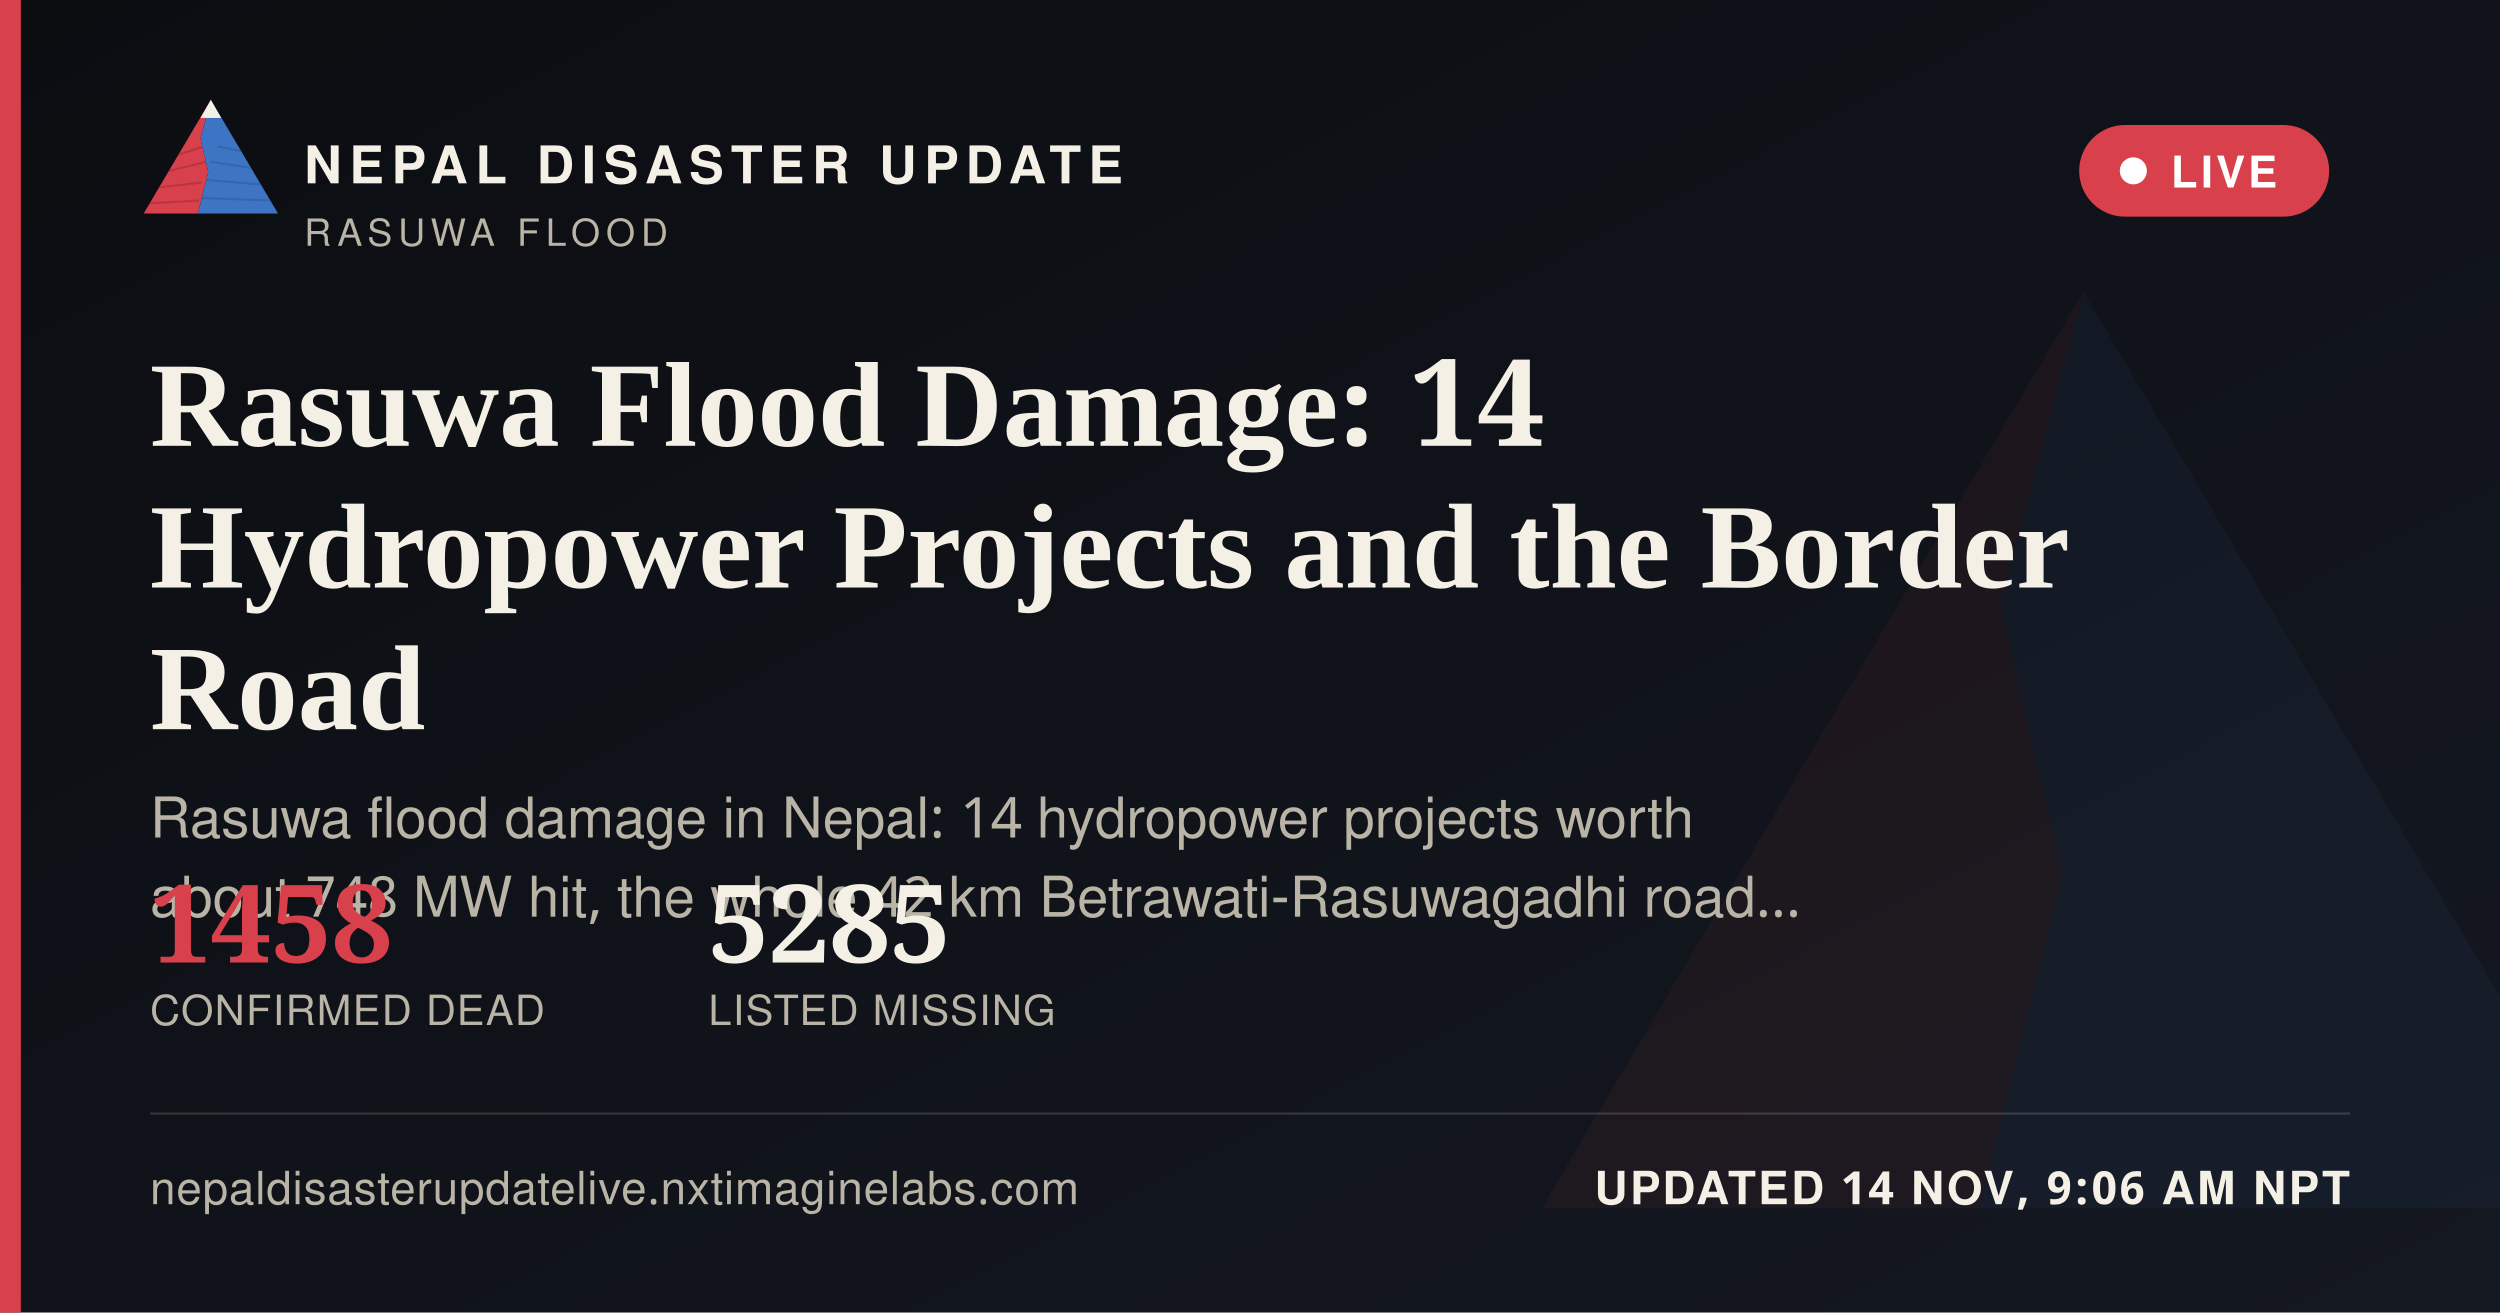
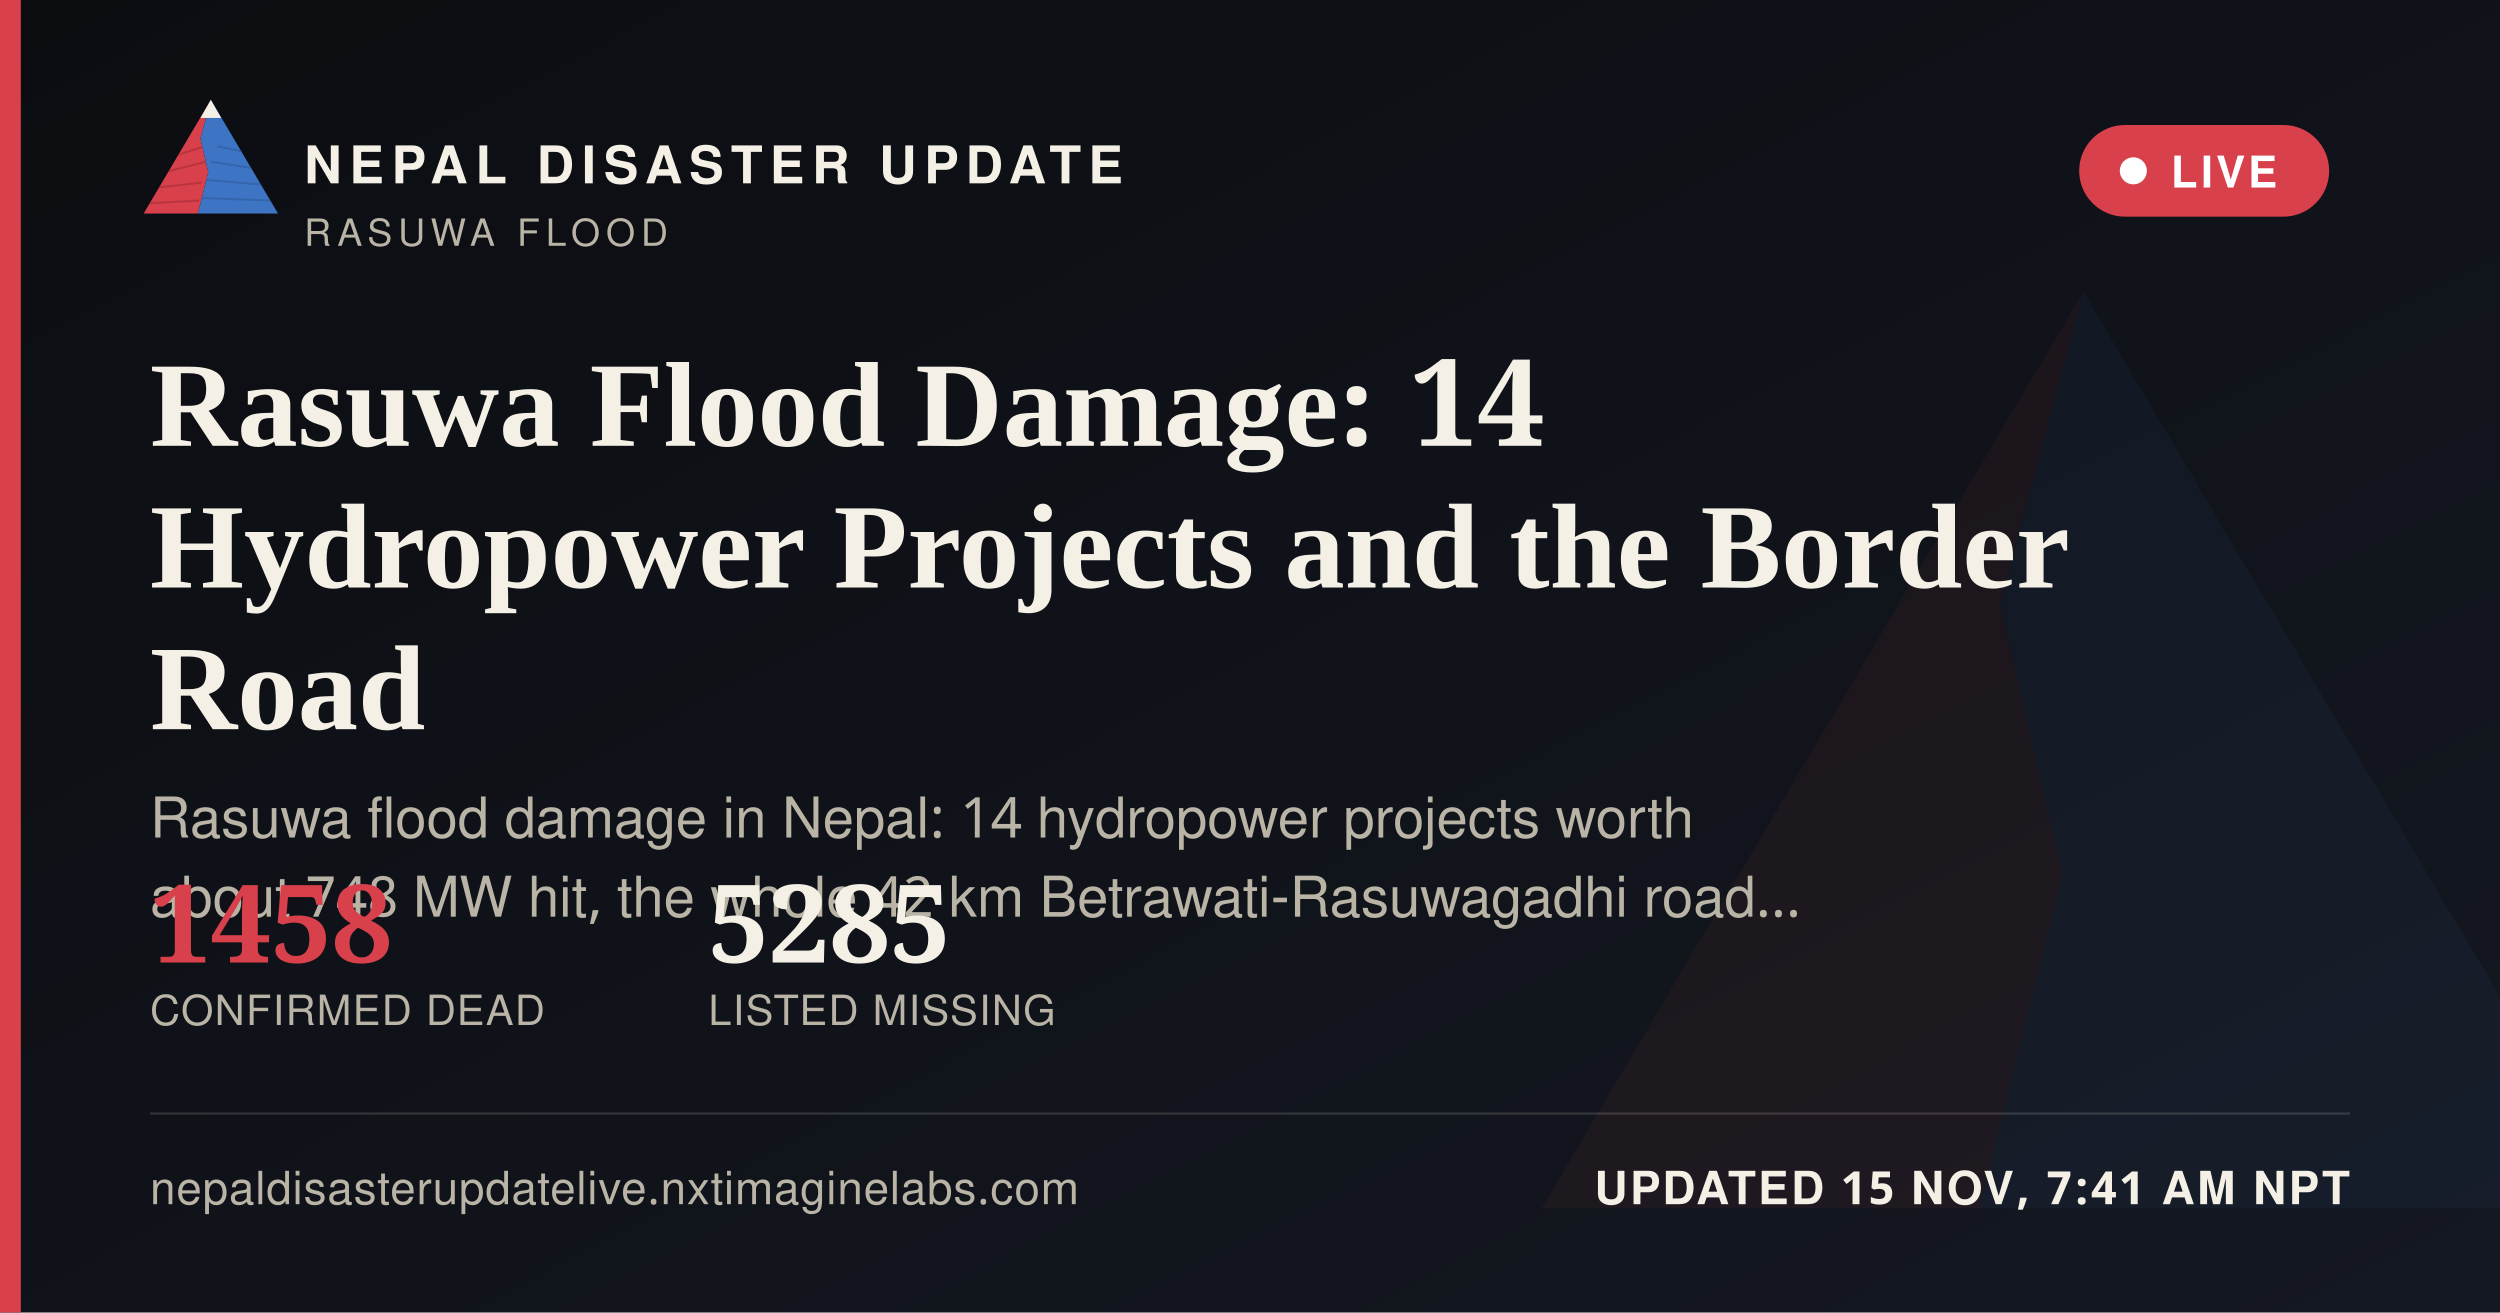
<svg xmlns="http://www.w3.org/2000/svg" width="1200" height="630" viewBox="0 0 1200 630">
  <defs>
    <linearGradient id="ogbg" x1="0" y1="0" x2="1" y2="1">
      <stop offset="0" stop-color="#0B0D11" />
      <stop offset="1" stop-color="#141821" />
    </linearGradient>
  </defs>
  <rect width="1200" height="630" fill="url(#ogbg)" />
  <g transform="translate(700,60) scale(5)" opacity="0.06">
    <polygon points="60,16 52,46 58,72 50,104 8,104" fill="#D8404B" />
    <polygon points="60,16 112,104 50,104 58,72 52,46" fill="#3D74C4" />
  </g>
  <rect x="0" y="0" width="10" height="630" fill="#D8404B" />
  <g transform="translate(64,38) scale(0.62)">
    <g>
      <defs>
        <clipPath id="ogLc">
          <polygon points="60,16 52,46 58,72 50,104 8,104" />
        </clipPath>
        <clipPath id="ogRc">
          <polygon points="60,16 112,104 50,104 58,72 52,46" />
        </clipPath>
      </defs>
      <polygon points="60,16 52,46 58,72 50,104 8,104" fill="#D8404B" />
      <g clip-path="url(#ogLc)" stroke="#A32A34" stroke-width="1.6" fill="none" opacity="0.55">
        <path d="M30,60 L55,52" />
        <path d="M24,72 L56,64" />
        <path d="M18,84 L53,80" />
        <path d="M13,96 L51,94" />
      </g>
      <polygon points="60,16 112,104 50,104 58,72 52,46" fill="#3D74C4" />
      <g clip-path="url(#ogRc)" stroke="#2A5793" stroke-width="1.6" fill="none" opacity="0.5">
        <path d="M65,52 L95,58" />
        <path d="M60,64 L100,70" />
        <path d="M56,78 L104,82" />
        <path d="M52,92 L108,94" />
      </g>
      <polygon points="60,16 52,30 68,30" fill="#F4F0E6" />
    </g>
  </g>
  <text x="146" y="88" font-family="'Public Sans', 'Noto Sans Devanagari', 'Helvetica Neue', Helvetica, Arial, sans-serif" font-size="25" font-weight="800" letter-spacing="3.6" fill="#F4F0E6">NEPAL DISASTER UPDATE</text>
  <text x="146" y="118" font-family="'Public Sans', 'Noto Sans Devanagari', 'Helvetica Neue', Helvetica, Arial, sans-serif" font-size="18" letter-spacing="2.8" fill="#B9B4A6">RASUWA FLOOD</text>
  <g>
    <rect x="998" y="60" width="120" height="44" rx="22" fill="#D8404B" stroke="none" />
    <circle cx="1024" cy="82" r="6.5" fill="#FFFFFF" />
    <text x="1042" y="90" font-family="'Public Sans', 'Noto Sans Devanagari', 'Helvetica Neue', Helvetica, Arial, sans-serif" font-size="21" font-weight="700" letter-spacing="1.6" fill="#FFFFFF">LIVE</text>
  </g>
  <text x="72" y="214" font-family="Newsreader, 'Noto Serif Devanagari', Georgia, 'Times New Roman', serif" font-size="58" font-weight="600" fill="#F4F0E6">Rasuwa Flood Damage: 14</text>
  <text x="72" y="282" font-family="Newsreader, 'Noto Serif Devanagari', Georgia, 'Times New Roman', serif" font-size="58" font-weight="600" fill="#F4F0E6">Hydropower Projects and the Border</text>
  <text x="72" y="350" font-family="Newsreader, 'Noto Serif Devanagari', Georgia, 'Times New Roman', serif" font-size="58" font-weight="600" fill="#F4F0E6">Road</text>
  <text x="72" y="402" font-family="'Public Sans', 'Noto Sans Devanagari', 'Helvetica Neue', Helvetica, Arial, sans-serif" font-size="27" fill="#B9B4A6">Rasuwa flood damage in Nepal: 14 hydropower projects worth</text>
  <text x="72" y="440" font-family="'Public Sans', 'Noto Sans Devanagari', 'Helvetica Neue', Helvetica, Arial, sans-serif" font-size="27" fill="#B9B4A6">about 748 MW hit, the whole 42 km Betrawati-Rasuwagadhi road…</text>
  <g transform="translate(72,462)">
    <text x="0" y="0" font-family="Newsreader, 'Noto Serif Devanagari', Georgia, 'Times New Roman', serif" font-size="52" font-weight="600" fill="#D8404B">1458</text>
    <text x="0" y="30" font-family="'Public Sans', 'Noto Sans Devanagari', 'Helvetica Neue', Helvetica, Arial, sans-serif" font-size="20" letter-spacing="0.6" fill="#B9B4A6">CONFIRMED DEAD</text>
    <text x="268" y="0" font-family="Newsreader, 'Noto Serif Devanagari', Georgia, 'Times New Roman', serif" font-size="52" font-weight="600" fill="#F4F0E6">5285</text>
    <text x="268" y="30" font-family="'Public Sans', 'Noto Sans Devanagari', 'Helvetica Neue', Helvetica, Arial, sans-serif" font-size="20" letter-spacing="0.6" fill="#B9B4A6">LISTED MISSING</text>
  </g>
  <rect x="72" y="534" width="1056" height="1" fill="rgba(244,240,230,0.16)" />
  <text x="72" y="578" font-family="'Public Sans', 'Noto Sans Devanagari', 'Helvetica Neue', Helvetica, Arial, sans-serif" font-size="22" fill="#B9B4A6" letter-spacing="0.4">nepaldisasterupdatelive.nxtimaginelabs.com</text>
-   <text x="1128" y="578" text-anchor="end" font-family="'Public Sans', 'Noto Sans Devanagari', 'Helvetica Neue', Helvetica, Arial, sans-serif" font-size="22" font-weight="700" letter-spacing="1.2" fill="#F4F0E6">UPDATED 14 NOV, 9:06 AM NPT</text>
+   <text x="1128" y="578" text-anchor="end" font-family="'Public Sans', 'Noto Sans Devanagari', 'Helvetica Neue', Helvetica, Arial, sans-serif" font-size="22" font-weight="700" letter-spacing="1.2" fill="#F4F0E6">UPDATED 15 NOV, 7:41 AM NPT</text>
</svg>
